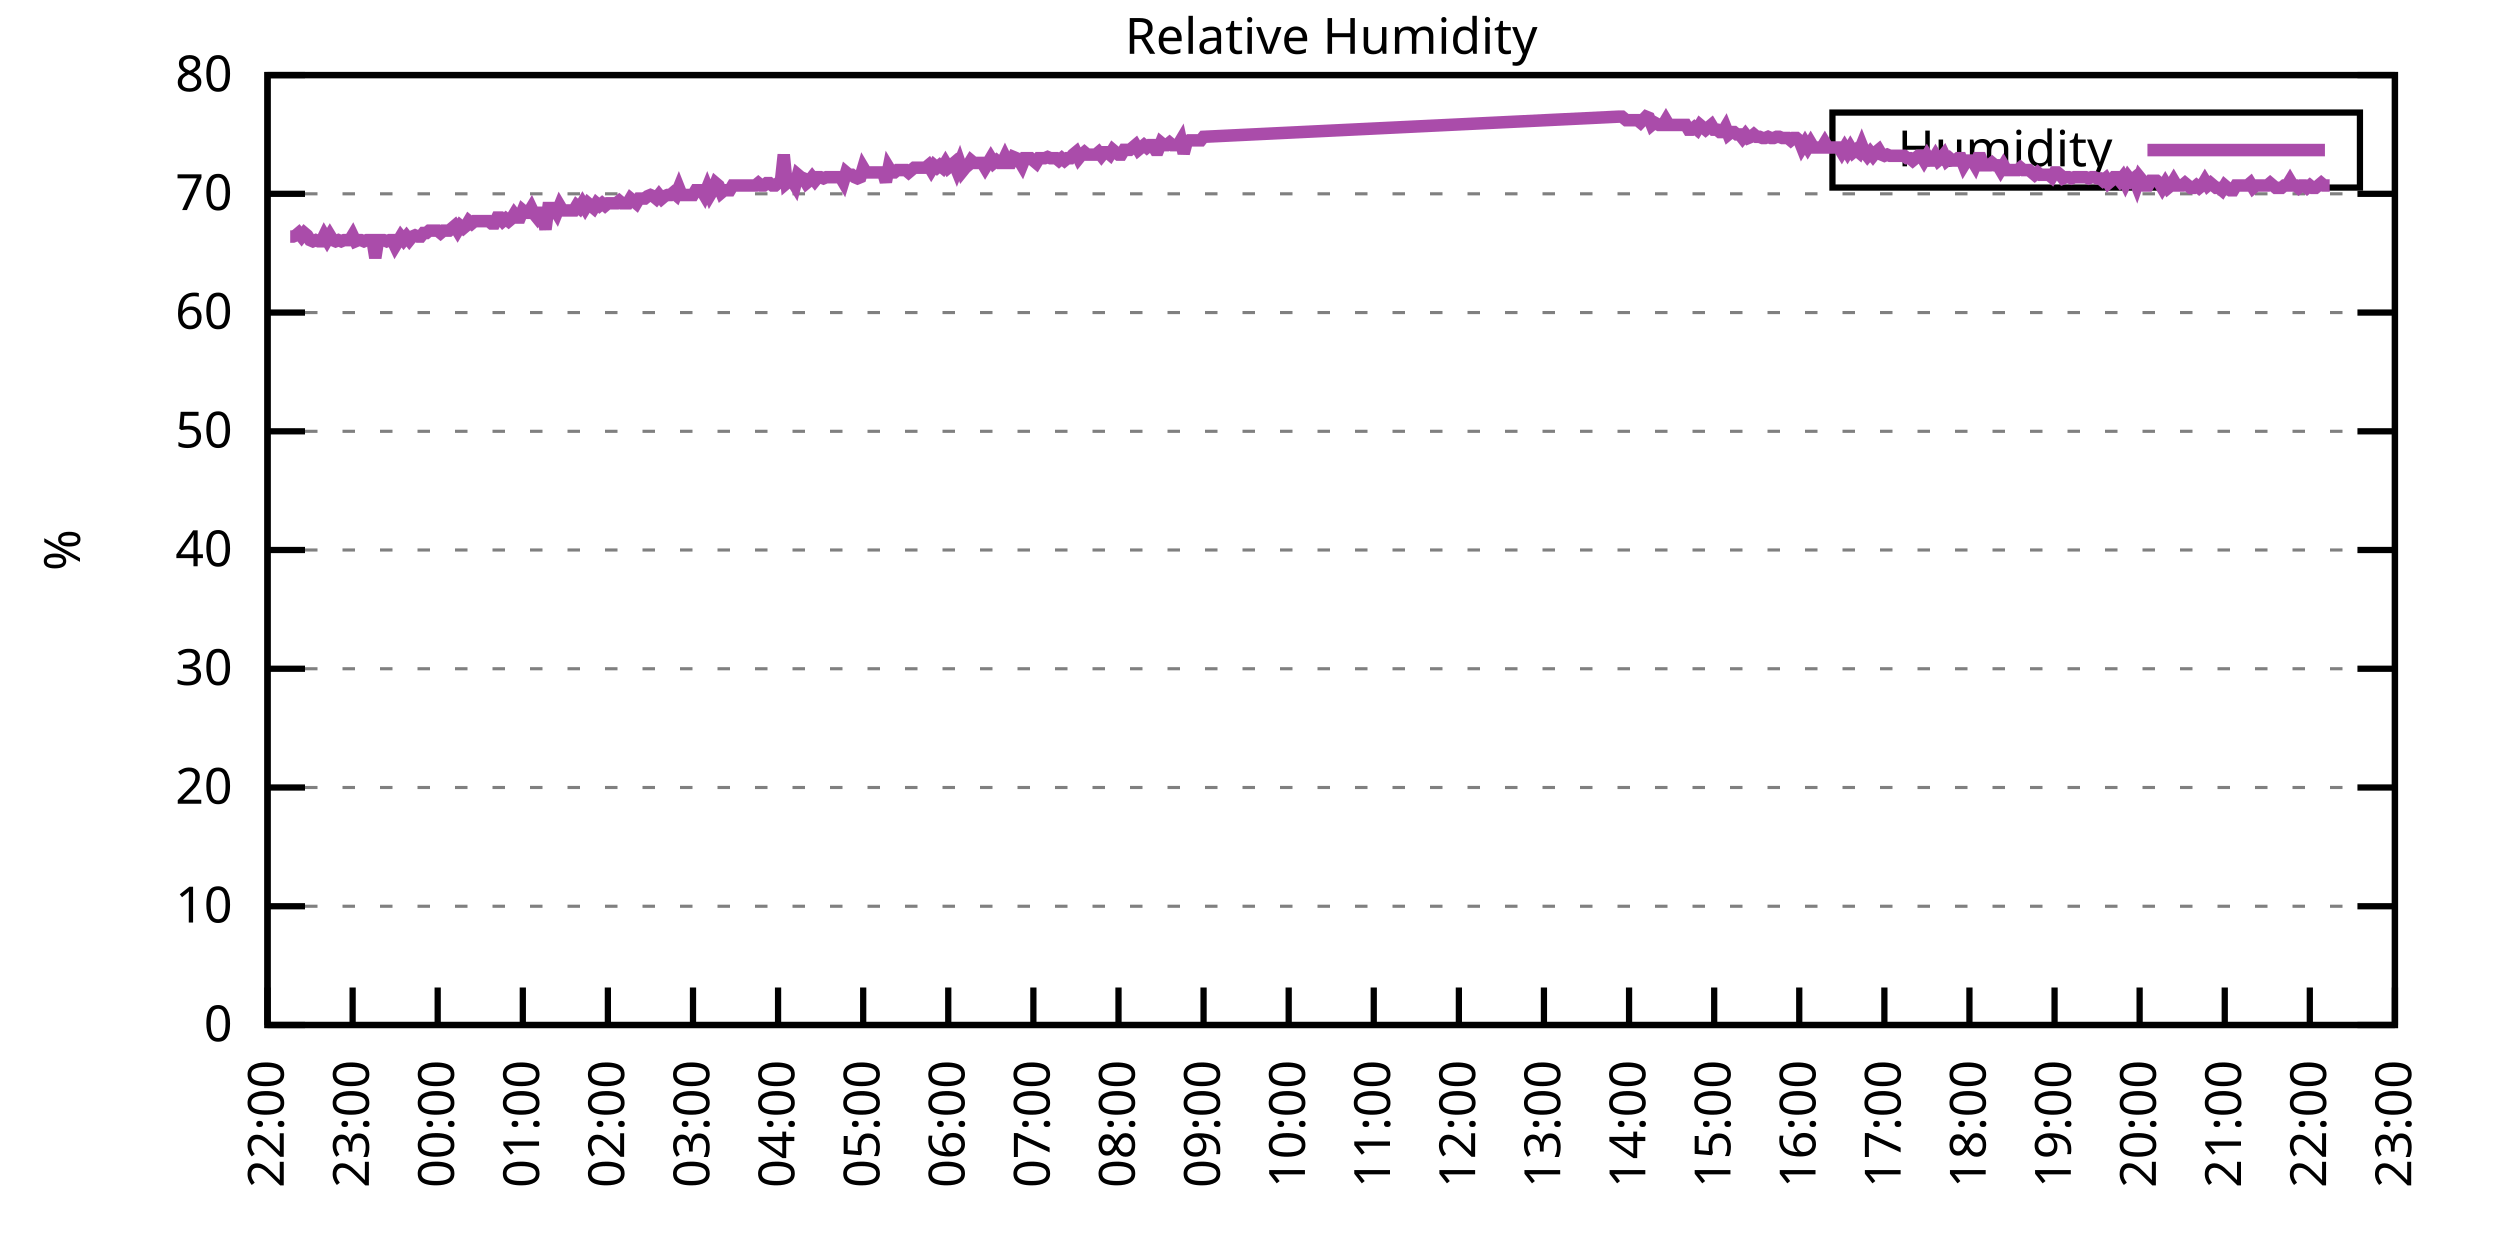
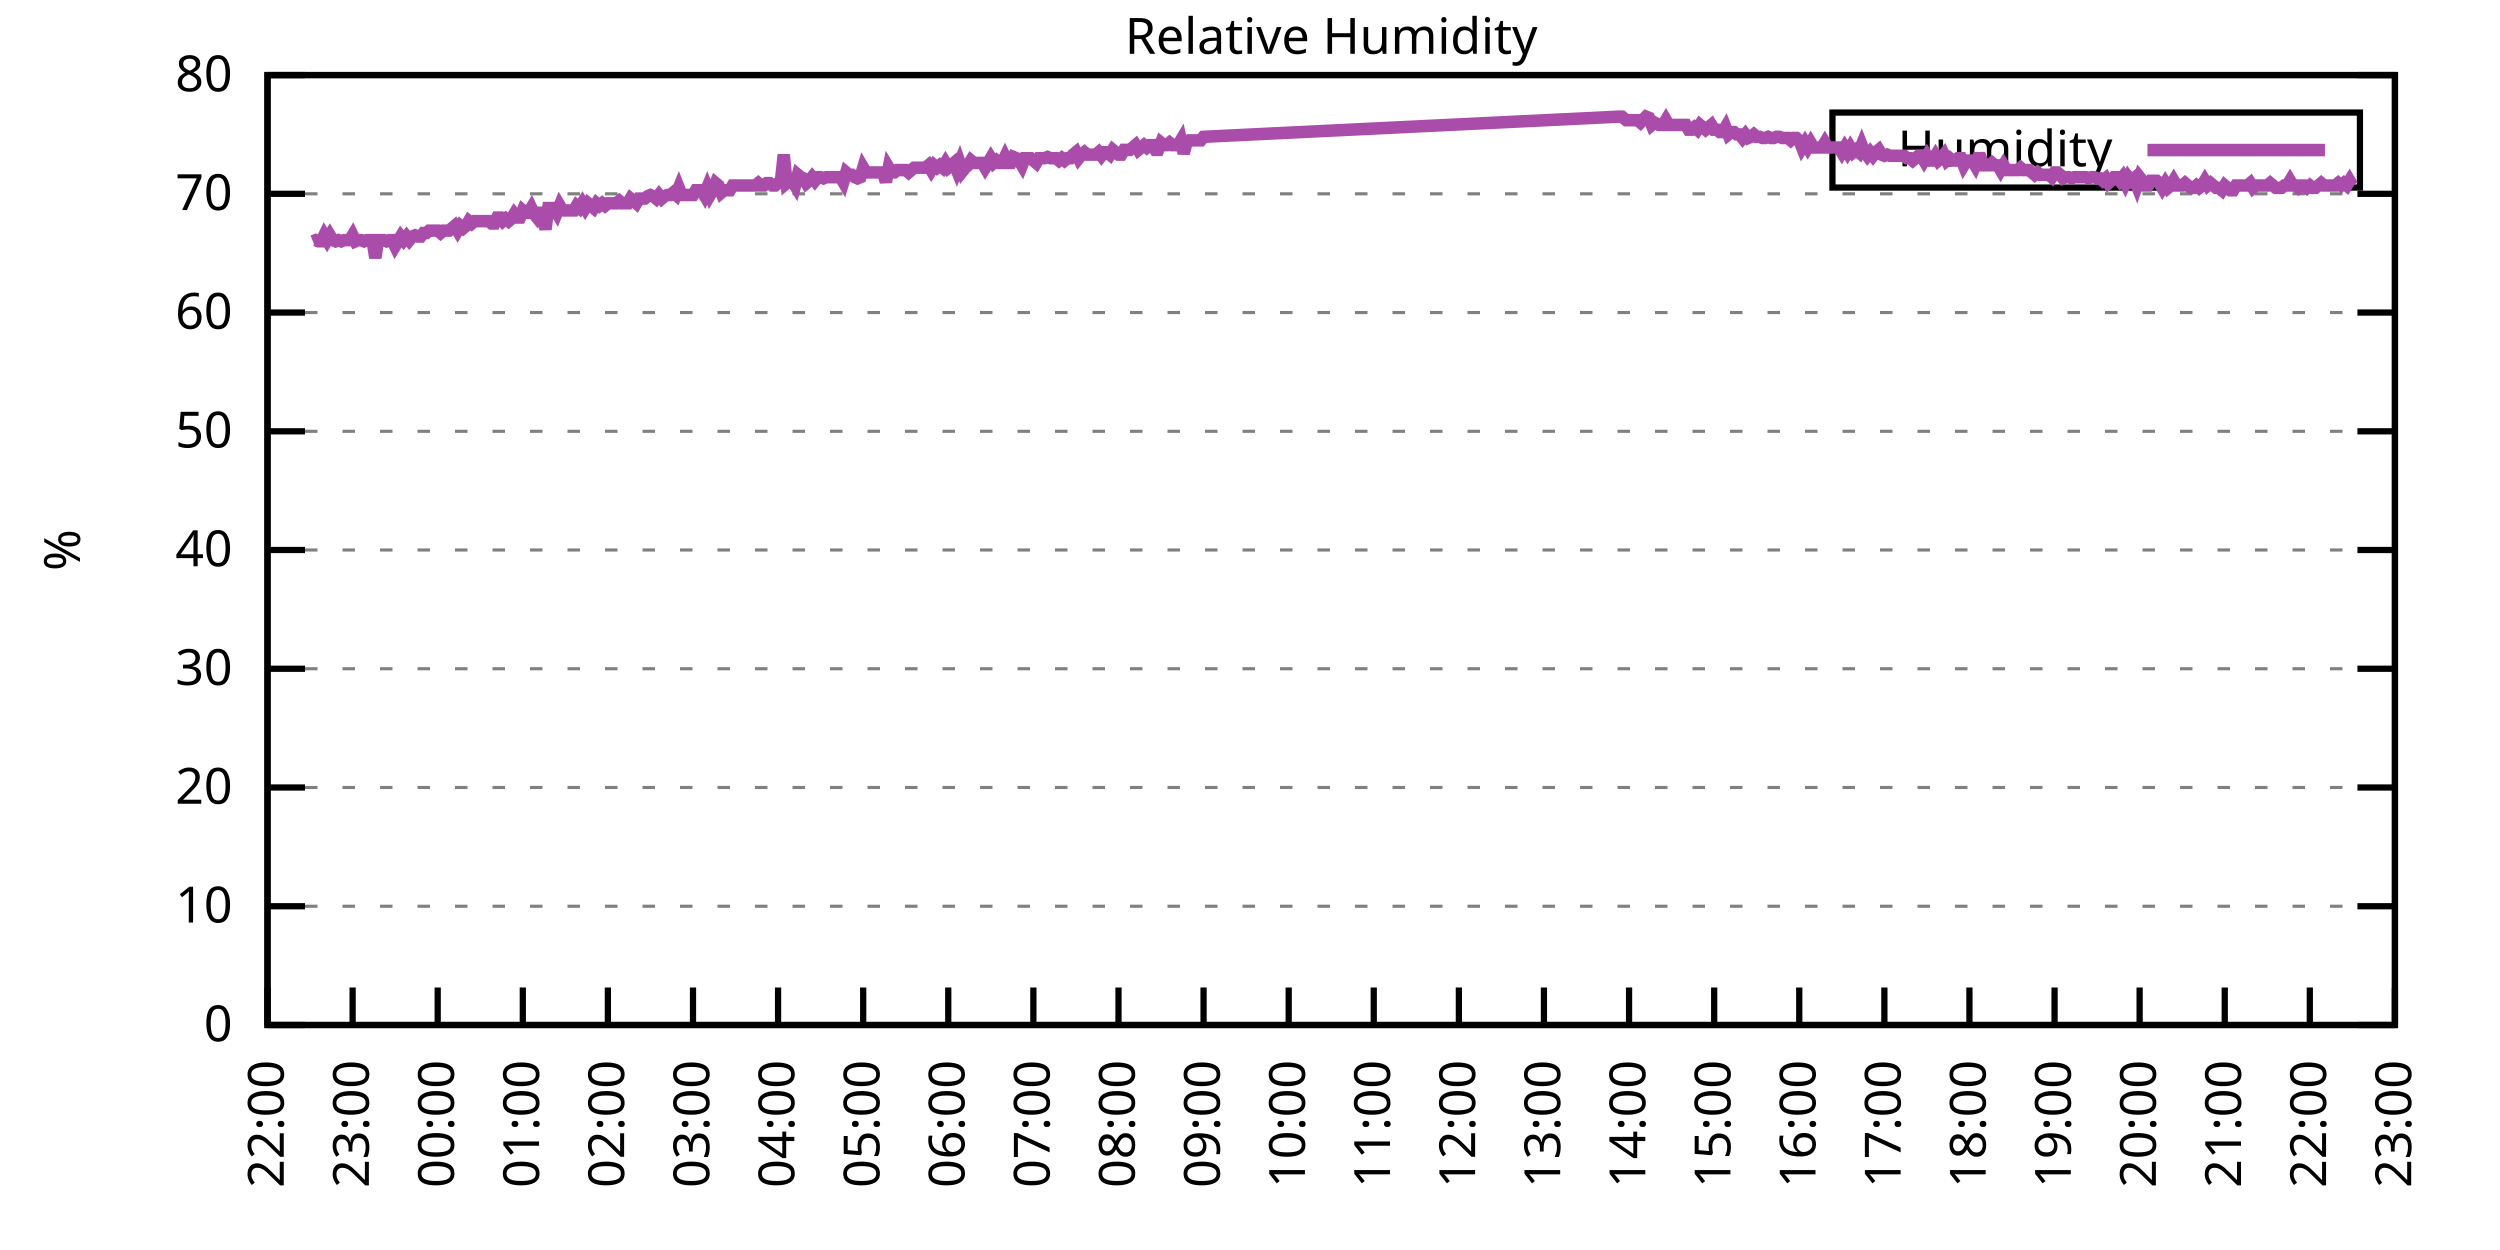
<svg xmlns="http://www.w3.org/2000/svg" xmlns:xlink="http://www.w3.org/1999/xlink" width="400" height="200" viewBox="0 0 400 200">
  <g id="gnuplot_canvas">
    <rect x="0" y="0" width="400" height="200" fill="none" />
    <defs>
      <circle id="gpDot" r="0.5" stroke-width="0.5" stroke="currentColor" />
      <path id="gpPt0" stroke-width="0.333" stroke="currentColor" d="M-1,0 h2 M0,-1 v2" />
      <path id="gpPt1" stroke-width="0.333" stroke="currentColor" d="M-1,-1 L1,1 M1,-1 L-1,1" />
      <path id="gpPt2" stroke-width="0.333" stroke="currentColor" d="M-1,0 L1,0 M0,-1 L0,1 M-1,-1 L1,1 M-1,1 L1,-1" />
      <rect id="gpPt3" stroke-width="0.333" stroke="currentColor" x="-1" y="-1" width="2" height="2" />
      <rect id="gpPt4" stroke-width="0.333" stroke="currentColor" fill="currentColor" x="-1" y="-1" width="2" height="2" />
      <circle id="gpPt5" stroke-width="0.333" stroke="currentColor" cx="0" cy="0" r="1" />
      <use xlink:href="#gpPt5" id="gpPt6" fill="currentColor" stroke="none" />
      <path id="gpPt7" stroke-width="0.333" stroke="currentColor" d="M0,-1.33 L-1.33,0.67 L1.33,0.67 z" />
      <use xlink:href="#gpPt7" id="gpPt8" fill="currentColor" stroke="none" />
      <use xlink:href="#gpPt7" id="gpPt9" stroke="currentColor" transform="rotate(180)" />
      <use xlink:href="#gpPt9" id="gpPt10" fill="currentColor" stroke="none" />
      <use xlink:href="#gpPt3" id="gpPt11" stroke="currentColor" transform="rotate(45)" />
      <use xlink:href="#gpPt11" id="gpPt12" fill="currentColor" stroke="none" />
      <path id="gpPt13" stroke-width="0.333" stroke="currentColor" d="M0,1.330 L1.265,0.411 L0.782,-1.067 L-0.782,-1.076 L-1.265,0.411 z" />
      <use xlink:href="#gpPt13" id="gpPt14" fill="currentColor" stroke="none" />
      <filter id="textbox" filterUnits="objectBoundingBox" x="0" y="0" height="1" width="1">
        <feFlood flood-color="white" flood-opacity="1" result="bgnd" />
        <feComposite in="SourceGraphic" in2="bgnd" operator="atop" />
      </filter>
      <filter id="greybox" filterUnits="objectBoundingBox" x="0" y="0" height="1" width="1">
        <feFlood flood-color="lightgrey" flood-opacity="1" result="grey" />
        <feComposite in="SourceGraphic" in2="grey" operator="atop" />
      </filter>
    </defs>
    <g fill="none" color="white" stroke="currentColor" stroke-width="1.00" stroke-linecap="butt" stroke-linejoin="miter">
</g>
    <g fill="none" color="black" stroke="currentColor" stroke-width="1.00" stroke-linecap="butt" stroke-linejoin="miter">
      <g stroke="none" shape-rendering="crispEdges">
        <polygon fill="rgb(255, 255, 255)" points="42.80,164.00 383.18,164.00 383.18,12.02 42.80,12.02 " />
      </g>
    </g>
    <g fill="none" color="black" stroke="currentColor" stroke-width="1.00" stroke-linecap="butt" stroke-linejoin="miter">
</g>
    <g fill="none" color="black" stroke="black" stroke-width="0.50" stroke-linecap="butt" stroke-linejoin="miter">
</g>
    <g fill="none" color="gray" stroke="currentColor" stroke-width="0.50" stroke-linecap="butt" stroke-linejoin="miter">
      <path stroke="gray" stroke-dasharray="2,4" class="gridline" d="M42.80,164.00 L383.19,164.00  " />
    </g>
    <g fill="none" color="gray" stroke="gray" stroke-width="1.00" stroke-linecap="butt" stroke-linejoin="miter">
</g>
    <g fill="none" color="black" stroke="currentColor" stroke-width="1.00" stroke-linecap="butt" stroke-linejoin="miter">
      <path stroke="black" d="M42.80,164.00 L48.80,164.00 M383.19,164.00 L377.19,164.00  " />
      <g transform="translate(37.20,166.60)" stroke="none" fill="black" font-family="Sans" font-size="8.00" text-anchor="end">
        <text>
          <tspan font-family="Sans"> 0</tspan>
        </text>
      </g>
    </g>
    <g fill="none" color="black" stroke="currentColor" stroke-width="1.00" stroke-linecap="butt" stroke-linejoin="miter">
</g>
    <g fill="none" color="black" stroke="black" stroke-width="0.50" stroke-linecap="butt" stroke-linejoin="miter">
</g>
    <g fill="none" color="gray" stroke="currentColor" stroke-width="0.50" stroke-linecap="butt" stroke-linejoin="miter">
      <path stroke="gray" stroke-dasharray="2,4" class="gridline" d="M42.80,145.00 L383.19,145.00  " />
    </g>
    <g fill="none" color="gray" stroke="gray" stroke-width="1.00" stroke-linecap="butt" stroke-linejoin="miter">
</g>
    <g fill="none" color="black" stroke="currentColor" stroke-width="1.00" stroke-linecap="butt" stroke-linejoin="miter">
      <path stroke="black" d="M42.80,145.00 L48.80,145.00 M383.19,145.00 L377.19,145.00  " />
      <g transform="translate(37.20,147.60)" stroke="none" fill="black" font-family="Sans" font-size="8.00" text-anchor="end">
        <text>
          <tspan font-family="Sans"> 10</tspan>
        </text>
      </g>
    </g>
    <g fill="none" color="black" stroke="currentColor" stroke-width="1.00" stroke-linecap="butt" stroke-linejoin="miter">
</g>
    <g fill="none" color="black" stroke="black" stroke-width="0.50" stroke-linecap="butt" stroke-linejoin="miter">
</g>
    <g fill="none" color="gray" stroke="currentColor" stroke-width="0.50" stroke-linecap="butt" stroke-linejoin="miter">
      <path stroke="gray" stroke-dasharray="2,4" class="gridline" d="M42.80,126.00 L383.19,126.00  " />
    </g>
    <g fill="none" color="gray" stroke="gray" stroke-width="1.00" stroke-linecap="butt" stroke-linejoin="miter">
</g>
    <g fill="none" color="black" stroke="currentColor" stroke-width="1.00" stroke-linecap="butt" stroke-linejoin="miter">
      <path stroke="black" d="M42.80,126.00 L48.80,126.00 M383.19,126.00 L377.19,126.00  " />
      <g transform="translate(37.20,128.60)" stroke="none" fill="black" font-family="Sans" font-size="8.00" text-anchor="end">
        <text>
          <tspan font-family="Sans"> 20</tspan>
        </text>
      </g>
    </g>
    <g fill="none" color="black" stroke="currentColor" stroke-width="1.00" stroke-linecap="butt" stroke-linejoin="miter">
</g>
    <g fill="none" color="black" stroke="black" stroke-width="0.50" stroke-linecap="butt" stroke-linejoin="miter">
</g>
    <g fill="none" color="gray" stroke="currentColor" stroke-width="0.50" stroke-linecap="butt" stroke-linejoin="miter">
      <path stroke="gray" stroke-dasharray="2,4" class="gridline" d="M42.80,107.00 L383.19,107.00  " />
    </g>
    <g fill="none" color="gray" stroke="gray" stroke-width="1.00" stroke-linecap="butt" stroke-linejoin="miter">
</g>
    <g fill="none" color="black" stroke="currentColor" stroke-width="1.00" stroke-linecap="butt" stroke-linejoin="miter">
      <path stroke="black" d="M42.80,107.00 L48.80,107.00 M383.19,107.00 L377.19,107.00  " />
      <g transform="translate(37.20,109.60)" stroke="none" fill="black" font-family="Sans" font-size="8.00" text-anchor="end">
        <text>
          <tspan font-family="Sans"> 30</tspan>
        </text>
      </g>
    </g>
    <g fill="none" color="black" stroke="currentColor" stroke-width="1.00" stroke-linecap="butt" stroke-linejoin="miter">
</g>
    <g fill="none" color="black" stroke="black" stroke-width="0.50" stroke-linecap="butt" stroke-linejoin="miter">
</g>
    <g fill="none" color="gray" stroke="currentColor" stroke-width="0.50" stroke-linecap="butt" stroke-linejoin="miter">
      <path stroke="gray" stroke-dasharray="2,4" class="gridline" d="M42.80,88.00 L383.19,88.00  " />
    </g>
    <g fill="none" color="gray" stroke="gray" stroke-width="1.00" stroke-linecap="butt" stroke-linejoin="miter">
</g>
    <g fill="none" color="black" stroke="currentColor" stroke-width="1.00" stroke-linecap="butt" stroke-linejoin="miter">
      <path stroke="black" d="M42.80,88.00 L48.80,88.00 M383.19,88.00 L377.19,88.00  " />
      <g transform="translate(37.20,90.60)" stroke="none" fill="black" font-family="Sans" font-size="8.00" text-anchor="end">
        <text>
          <tspan font-family="Sans"> 40</tspan>
        </text>
      </g>
    </g>
    <g fill="none" color="black" stroke="currentColor" stroke-width="1.00" stroke-linecap="butt" stroke-linejoin="miter">
</g>
    <g fill="none" color="black" stroke="black" stroke-width="0.50" stroke-linecap="butt" stroke-linejoin="miter">
</g>
    <g fill="none" color="gray" stroke="currentColor" stroke-width="0.50" stroke-linecap="butt" stroke-linejoin="miter">
      <path stroke="gray" stroke-dasharray="2,4" class="gridline" d="M42.80,69.01 L383.19,69.01  " />
    </g>
    <g fill="none" color="gray" stroke="gray" stroke-width="1.00" stroke-linecap="butt" stroke-linejoin="miter">
</g>
    <g fill="none" color="black" stroke="currentColor" stroke-width="1.00" stroke-linecap="butt" stroke-linejoin="miter">
      <path stroke="black" d="M42.80,69.01 L48.80,69.01 M383.19,69.01 L377.19,69.01  " />
      <g transform="translate(37.20,71.61)" stroke="none" fill="black" font-family="Sans" font-size="8.00" text-anchor="end">
        <text>
          <tspan font-family="Sans"> 50</tspan>
        </text>
      </g>
    </g>
    <g fill="none" color="black" stroke="currentColor" stroke-width="1.00" stroke-linecap="butt" stroke-linejoin="miter">
</g>
    <g fill="none" color="black" stroke="black" stroke-width="0.50" stroke-linecap="butt" stroke-linejoin="miter">
</g>
    <g fill="none" color="gray" stroke="currentColor" stroke-width="0.50" stroke-linecap="butt" stroke-linejoin="miter">
      <path stroke="gray" stroke-dasharray="2,4" class="gridline" d="M42.80,50.01 L383.19,50.01  " />
    </g>
    <g fill="none" color="gray" stroke="gray" stroke-width="1.00" stroke-linecap="butt" stroke-linejoin="miter">
</g>
    <g fill="none" color="black" stroke="currentColor" stroke-width="1.00" stroke-linecap="butt" stroke-linejoin="miter">
      <path stroke="black" d="M42.80,50.01 L48.80,50.01 M383.19,50.01 L377.19,50.01  " />
      <g transform="translate(37.20,52.61)" stroke="none" fill="black" font-family="Sans" font-size="8.00" text-anchor="end">
        <text>
          <tspan font-family="Sans"> 60</tspan>
        </text>
      </g>
    </g>
    <g fill="none" color="black" stroke="currentColor" stroke-width="1.00" stroke-linecap="butt" stroke-linejoin="miter">
</g>
    <g fill="none" color="black" stroke="black" stroke-width="0.50" stroke-linecap="butt" stroke-linejoin="miter">
</g>
    <g fill="none" color="gray" stroke="currentColor" stroke-width="0.50" stroke-linecap="butt" stroke-linejoin="miter">
      <path stroke="gray" stroke-dasharray="2,4" class="gridline" d="M42.80,31.01 L383.19,31.01  " />
    </g>
    <g fill="none" color="gray" stroke="gray" stroke-width="1.00" stroke-linecap="butt" stroke-linejoin="miter">
</g>
    <g fill="none" color="black" stroke="currentColor" stroke-width="1.00" stroke-linecap="butt" stroke-linejoin="miter">
      <path stroke="black" d="M42.80,31.01 L48.80,31.01 M383.19,31.01 L377.19,31.01  " />
      <g transform="translate(37.20,33.61)" stroke="none" fill="black" font-family="Sans" font-size="8.00" text-anchor="end">
        <text>
          <tspan font-family="Sans"> 70</tspan>
        </text>
      </g>
    </g>
    <g fill="none" color="black" stroke="currentColor" stroke-width="1.00" stroke-linecap="butt" stroke-linejoin="miter">
</g>
    <g fill="none" color="black" stroke="black" stroke-width="0.50" stroke-linecap="butt" stroke-linejoin="miter">
</g>
    <g fill="none" color="gray" stroke="currentColor" stroke-width="0.50" stroke-linecap="butt" stroke-linejoin="miter">
      <path stroke="gray" stroke-dasharray="2,4" class="gridline" d="M42.80,12.01 L383.19,12.01  " />
    </g>
    <g fill="none" color="gray" stroke="gray" stroke-width="1.00" stroke-linecap="butt" stroke-linejoin="miter">
</g>
    <g fill="none" color="black" stroke="currentColor" stroke-width="1.00" stroke-linecap="butt" stroke-linejoin="miter">
      <path stroke="black" d="M42.80,12.01 L48.80,12.01 M383.19,12.01 L377.19,12.01  " />
      <g transform="translate(37.20,14.61)" stroke="none" fill="black" font-family="Sans" font-size="8.00" text-anchor="end">
        <text>
          <tspan font-family="Sans"> 80</tspan>
        </text>
      </g>
    </g>
    <g fill="none" color="black" stroke="currentColor" stroke-width="1.00" stroke-linecap="butt" stroke-linejoin="miter">
      <path stroke="black" d="M42.80,164.00 L42.80,158.00  " />
      <g transform="translate(45.40,169.60) rotate(270.00)" stroke="none" fill="black" font-family="Sans" font-size="8.00" text-anchor="end">
        <text>
          <tspan font-family="Sans">22:00</tspan>
        </text>
      </g>
    </g>
    <g fill="none" color="black" stroke="currentColor" stroke-width="1.00" stroke-linecap="butt" stroke-linejoin="miter">
      <path stroke="black" d="M56.42,164.00 L56.42,158.00  " />
      <g transform="translate(59.02,169.60) rotate(270.00)" stroke="none" fill="black" font-family="Sans" font-size="8.00" text-anchor="end">
        <text>
          <tspan font-family="Sans">23:00</tspan>
        </text>
      </g>
    </g>
    <g fill="none" color="black" stroke="currentColor" stroke-width="1.00" stroke-linecap="butt" stroke-linejoin="miter">
      <path stroke="black" d="M70.03,164.00 L70.03,158.00  " />
      <g transform="translate(72.63,169.60) rotate(270.00)" stroke="none" fill="black" font-family="Sans" font-size="8.00" text-anchor="end">
        <text>
          <tspan font-family="Sans">00:00</tspan>
        </text>
      </g>
    </g>
    <g fill="none" color="black" stroke="currentColor" stroke-width="1.00" stroke-linecap="butt" stroke-linejoin="miter">
      <path stroke="black" d="M83.65,164.00 L83.65,158.00  " />
      <g transform="translate(86.25,169.60) rotate(270.00)" stroke="none" fill="black" font-family="Sans" font-size="8.00" text-anchor="end">
        <text>
          <tspan font-family="Sans">01:00</tspan>
        </text>
      </g>
    </g>
    <g fill="none" color="black" stroke="currentColor" stroke-width="1.00" stroke-linecap="butt" stroke-linejoin="miter">
      <path stroke="black" d="M97.26,164.00 L97.26,158.00  " />
      <g transform="translate(99.86,169.60) rotate(270.00)" stroke="none" fill="black" font-family="Sans" font-size="8.00" text-anchor="end">
        <text>
          <tspan font-family="Sans">02:00</tspan>
        </text>
      </g>
    </g>
    <g fill="none" color="black" stroke="currentColor" stroke-width="1.00" stroke-linecap="butt" stroke-linejoin="miter">
      <path stroke="black" d="M110.88,164.00 L110.88,158.00  " />
      <g transform="translate(113.48,169.60) rotate(270.00)" stroke="none" fill="black" font-family="Sans" font-size="8.00" text-anchor="end">
        <text>
          <tspan font-family="Sans">03:00</tspan>
        </text>
      </g>
    </g>
    <g fill="none" color="black" stroke="currentColor" stroke-width="1.00" stroke-linecap="butt" stroke-linejoin="miter">
      <path stroke="black" d="M124.49,164.00 L124.49,158.00  " />
      <g transform="translate(127.09,169.60) rotate(270.00)" stroke="none" fill="black" font-family="Sans" font-size="8.00" text-anchor="end">
        <text>
          <tspan font-family="Sans">04:00</tspan>
        </text>
      </g>
    </g>
    <g fill="none" color="black" stroke="currentColor" stroke-width="1.00" stroke-linecap="butt" stroke-linejoin="miter">
      <path stroke="black" d="M138.11,164.00 L138.11,158.00  " />
      <g transform="translate(140.71,169.60) rotate(270.00)" stroke="none" fill="black" font-family="Sans" font-size="8.00" text-anchor="end">
        <text>
          <tspan font-family="Sans">05:00</tspan>
        </text>
      </g>
    </g>
    <g fill="none" color="black" stroke="currentColor" stroke-width="1.00" stroke-linecap="butt" stroke-linejoin="miter">
      <path stroke="black" d="M151.72,164.00 L151.72,158.00  " />
      <g transform="translate(154.32,169.60) rotate(270.00)" stroke="none" fill="black" font-family="Sans" font-size="8.00" text-anchor="end">
        <text>
          <tspan font-family="Sans">06:00</tspan>
        </text>
      </g>
    </g>
    <g fill="none" color="black" stroke="currentColor" stroke-width="1.00" stroke-linecap="butt" stroke-linejoin="miter">
      <path stroke="black" d="M165.34,164.00 L165.34,158.00  " />
      <g transform="translate(167.94,169.60) rotate(270.00)" stroke="none" fill="black" font-family="Sans" font-size="8.00" text-anchor="end">
        <text>
          <tspan font-family="Sans">07:00</tspan>
        </text>
      </g>
    </g>
    <g fill="none" color="black" stroke="currentColor" stroke-width="1.00" stroke-linecap="butt" stroke-linejoin="miter">
      <path stroke="black" d="M178.96,164.00 L178.96,158.00  " />
      <g transform="translate(181.56,169.60) rotate(270.00)" stroke="none" fill="black" font-family="Sans" font-size="8.00" text-anchor="end">
        <text>
          <tspan font-family="Sans">08:00</tspan>
        </text>
      </g>
    </g>
    <g fill="none" color="black" stroke="currentColor" stroke-width="1.00" stroke-linecap="butt" stroke-linejoin="miter">
      <path stroke="black" d="M192.57,164.00 L192.57,158.00  " />
      <g transform="translate(195.17,169.60) rotate(270.00)" stroke="none" fill="black" font-family="Sans" font-size="8.00" text-anchor="end">
        <text>
          <tspan font-family="Sans">09:00</tspan>
        </text>
      </g>
    </g>
    <g fill="none" color="black" stroke="currentColor" stroke-width="1.00" stroke-linecap="butt" stroke-linejoin="miter">
      <path stroke="black" d="M206.19,164.00 L206.19,158.00  " />
      <g transform="translate(208.79,169.60) rotate(270.00)" stroke="none" fill="black" font-family="Sans" font-size="8.00" text-anchor="end">
        <text>
          <tspan font-family="Sans">10:00</tspan>
        </text>
      </g>
    </g>
    <g fill="none" color="black" stroke="currentColor" stroke-width="1.00" stroke-linecap="butt" stroke-linejoin="miter">
      <path stroke="black" d="M219.80,164.00 L219.80,158.00  " />
      <g transform="translate(222.40,169.60) rotate(270.00)" stroke="none" fill="black" font-family="Sans" font-size="8.00" text-anchor="end">
        <text>
          <tspan font-family="Sans">11:00</tspan>
        </text>
      </g>
    </g>
    <g fill="none" color="black" stroke="currentColor" stroke-width="1.00" stroke-linecap="butt" stroke-linejoin="miter">
      <path stroke="black" d="M233.42,164.00 L233.42,158.00  " />
      <g transform="translate(236.02,169.60) rotate(270.00)" stroke="none" fill="black" font-family="Sans" font-size="8.00" text-anchor="end">
        <text>
          <tspan font-family="Sans">12:00</tspan>
        </text>
      </g>
    </g>
    <g fill="none" color="black" stroke="currentColor" stroke-width="1.00" stroke-linecap="butt" stroke-linejoin="miter">
      <path stroke="black" d="M247.03,164.00 L247.03,158.00  " />
      <g transform="translate(249.63,169.60) rotate(270.00)" stroke="none" fill="black" font-family="Sans" font-size="8.00" text-anchor="end">
        <text>
          <tspan font-family="Sans">13:00</tspan>
        </text>
      </g>
    </g>
    <g fill="none" color="black" stroke="currentColor" stroke-width="1.00" stroke-linecap="butt" stroke-linejoin="miter">
      <path stroke="black" d="M260.65,164.00 L260.65,158.00  " />
      <g transform="translate(263.25,169.60) rotate(270.00)" stroke="none" fill="black" font-family="Sans" font-size="8.00" text-anchor="end">
        <text>
          <tspan font-family="Sans">14:00</tspan>
        </text>
      </g>
    </g>
    <g fill="none" color="black" stroke="currentColor" stroke-width="1.00" stroke-linecap="butt" stroke-linejoin="miter">
      <path stroke="black" d="M274.27,164.00 L274.27,158.00  " />
      <g transform="translate(276.87,169.60) rotate(270.00)" stroke="none" fill="black" font-family="Sans" font-size="8.00" text-anchor="end">
        <text>
          <tspan font-family="Sans">15:00</tspan>
        </text>
      </g>
    </g>
    <g fill="none" color="black" stroke="currentColor" stroke-width="1.00" stroke-linecap="butt" stroke-linejoin="miter">
      <path stroke="black" d="M287.88,164.00 L287.88,158.00  " />
      <g transform="translate(290.48,169.60) rotate(270.00)" stroke="none" fill="black" font-family="Sans" font-size="8.00" text-anchor="end">
        <text>
          <tspan font-family="Sans">16:00</tspan>
        </text>
      </g>
    </g>
    <g fill="none" color="black" stroke="currentColor" stroke-width="1.00" stroke-linecap="butt" stroke-linejoin="miter">
      <path stroke="black" d="M301.50,164.00 L301.50,158.00  " />
      <g transform="translate(304.10,169.60) rotate(270.00)" stroke="none" fill="black" font-family="Sans" font-size="8.00" text-anchor="end">
        <text>
          <tspan font-family="Sans">17:00</tspan>
        </text>
      </g>
    </g>
    <g fill="none" color="black" stroke="currentColor" stroke-width="1.00" stroke-linecap="butt" stroke-linejoin="miter">
      <path stroke="black" d="M315.11,164.00 L315.11,158.00  " />
      <g transform="translate(317.71,169.60) rotate(270.00)" stroke="none" fill="black" font-family="Sans" font-size="8.00" text-anchor="end">
        <text>
          <tspan font-family="Sans">18:00</tspan>
        </text>
      </g>
    </g>
    <g fill="none" color="black" stroke="currentColor" stroke-width="1.00" stroke-linecap="butt" stroke-linejoin="miter">
      <path stroke="black" d="M328.73,164.00 L328.73,158.00  " />
      <g transform="translate(331.33,169.60) rotate(270.00)" stroke="none" fill="black" font-family="Sans" font-size="8.00" text-anchor="end">
        <text>
          <tspan font-family="Sans">19:00</tspan>
        </text>
      </g>
    </g>
    <g fill="none" color="black" stroke="currentColor" stroke-width="1.00" stroke-linecap="butt" stroke-linejoin="miter">
      <path stroke="black" d="M342.34,164.00 L342.34,158.00  " />
      <g transform="translate(344.94,169.60) rotate(270.00)" stroke="none" fill="black" font-family="Sans" font-size="8.00" text-anchor="end">
        <text>
          <tspan font-family="Sans">20:00</tspan>
        </text>
      </g>
    </g>
    <g fill="none" color="black" stroke="currentColor" stroke-width="1.00" stroke-linecap="butt" stroke-linejoin="miter">
      <path stroke="black" d="M355.96,164.00 L355.96,158.00  " />
      <g transform="translate(358.56,169.60) rotate(270.00)" stroke="none" fill="black" font-family="Sans" font-size="8.00" text-anchor="end">
        <text>
          <tspan font-family="Sans">21:00</tspan>
        </text>
      </g>
    </g>
    <g fill="none" color="black" stroke="currentColor" stroke-width="1.00" stroke-linecap="butt" stroke-linejoin="miter">
      <path stroke="black" d="M369.57,164.00 L369.57,158.00  " />
      <g transform="translate(372.17,169.60) rotate(270.00)" stroke="none" fill="black" font-family="Sans" font-size="8.00" text-anchor="end">
        <text>
          <tspan font-family="Sans">22:00</tspan>
        </text>
      </g>
    </g>
    <g fill="none" color="black" stroke="currentColor" stroke-width="1.00" stroke-linecap="butt" stroke-linejoin="miter">
      <path stroke="black" d="M383.19,164.00 L383.19,158.00  " />
      <g transform="translate(385.79,169.60) rotate(270.00)" stroke="none" fill="black" font-family="Sans" font-size="8.00" text-anchor="end">
        <text>
          <tspan font-family="Sans">23:00</tspan>
        </text>
      </g>
    </g>
    <g fill="none" color="black" stroke="currentColor" stroke-width="1.00" stroke-linecap="butt" stroke-linejoin="miter">
</g>
    <g fill="none" color="black" stroke="currentColor" stroke-width="1.00" stroke-linecap="butt" stroke-linejoin="miter">
      <path stroke="black" d="M42.80,12.01 L42.80,164.00 L383.19,164.00 L383.19,12.01 L42.80,12.01 Z  " />
    </g>
    <g fill="none" color="black" stroke="currentColor" stroke-width="1.00" stroke-linecap="butt" stroke-linejoin="miter">
</g>
    <g fill="none" color="black" stroke="currentColor" stroke-width="1.00" stroke-linecap="butt" stroke-linejoin="miter">
      <path stroke="black" d="M293.19,30.01 L293.19,18.01 L377.59,18.01 L377.59,30.01 L293.19,30.01 Z  " />
    </g>
    <g id="Relative_Humidity_plot_1">
      <g fill="none" color="white" stroke="black" stroke-width="2.00" stroke-linecap="butt" stroke-linejoin="miter">
</g>
      <g fill="none" color="black" stroke="currentColor" stroke-width="2.00" stroke-linecap="butt" stroke-linejoin="miter">
        <g transform="translate(337.99,26.61)" stroke="none" fill="black" font-family="Sans" font-size="8.00" text-anchor="end">
          <text>
            <tspan font-family="Sans">Humidity</tspan>
          </text>
        </g>
      </g>
      <g fill="none" color="black" stroke="currentColor" stroke-width="2.00" stroke-linecap="butt" stroke-linejoin="miter">
-         <path stroke="rgb(170,  76, 170)" d="M343.59,24.01 L371.99,24.01 M46.43,37.85 L46.88,37.85 L47.34,37.66 L47.79,37.28 L48.25,37.85 L48.70,37.28   L49.15,37.66 L49.61,38.42 L50.06,38.61 L50.52,38.42 L50.97,38.61 L51.42,38.61 L51.88,37.66 L52.33,38.42   L52.78,37.66 L53.24,38.42 L53.69,38.61 L54.15,38.42 L54.60,38.61 L55.05,38.42 L55.51,38.42 L55.96,38.42   L56.42,37.66 L56.87,38.61 L57.32,38.42 L57.78,38.42 L58.23,38.61 L58.68,38.42 L59.14,38.42 L59.59,38.42   L60.05,41.27 L60.50,38.42 L60.95,38.42 L61.41,38.42 L61.86,38.61 L62.32,38.42 L62.77,38.42 L63.22,39.37   L63.68,38.61 L64.13,37.85 L64.58,38.42 L65.04,37.85 L65.49,38.42 L65.95,37.85 L66.40,37.66 L66.85,37.85   L67.31,37.85 L67.76,37.28 L68.22,37.28 L68.67,36.90 L69.12,36.90 L69.58,36.90 L70.03,36.90 L70.49,37.28   L70.94,36.90 L71.39,36.90 L71.85,36.90 L72.30,36.52 L72.75,36.14 L73.21,36.90 L73.66,36.14 L74.12,36.52   L74.57,36.14 L75.02,35.38 L75.48,35.76 L75.93,35.38 L76.39,35.38 L76.84,35.38 L77.29,35.38 L77.75,35.38   L78.20,35.38 L78.65,35.76 L79.11,35.76 L79.56,34.81 L80.02,34.81 L80.47,35.38 L80.92,35.00 L81.38,35.38   L81.83,35.00 L82.29,34.24 L82.74,34.81 L83.19,34.81 L83.65,33.67 L84.10,34.05 L84.55,34.05 L85.01,33.29   L85.46,34.24 L85.92,34.81 L86.37,34.05 L86.82,34.05 L87.28,36.71 L87.73,33.29 L88.19,33.29 L88.64,33.29   L89.09,34.05 L89.55,32.91 L90.00,33.67 L90.45,33.67 L90.91,33.67 L91.36,33.67 L91.82,33.67 L92.27,32.91   L92.72,33.29 L93.18,32.53 L93.63,33.29 L94.09,32.53 L94.54,32.91 L94.99,33.29 L95.45,32.53 L95.90,32.91   L96.35,32.53 L96.81,32.91 L97.26,32.53 L97.72,32.53 L98.17,32.53 L98.62,32.53 L99.08,32.15 L99.53,32.53   L99.99,32.53 L100.44,32.53 L100.89,31.77 L101.35,32.15 L101.80,32.53 L102.25,31.77 L102.71,31.77 L103.16,31.77   L103.62,31.39 L104.07,31.20 L104.52,31.39 L104.98,31.77 L105.43,31.20 L105.89,31.77 L106.34,31.39 L106.79,31.20   L107.25,31.20 L107.70,30.82 L108.15,31.20 L108.61,30.06 L109.06,31.20 L109.52,31.20 L109.97,31.20 L110.42,31.20   L110.88,31.20 L111.33,30.44 L111.79,30.44 L112.24,30.44 L112.69,31.20 L113.15,30.06 L113.60,31.20 L114.05,30.44   L114.51,29.30 L114.96,29.68 L115.42,30.82 L115.87,30.44 L116.32,30.44 L116.78,30.44 L117.23,29.68 L117.69,29.68   L118.14,29.68 L118.59,29.68 L119.05,29.68 L119.50,29.68 L119.96,29.68 L120.41,29.68 L120.86,29.68 L121.32,29.30   L121.77,29.68 L122.22,29.68 L122.68,29.30 L123.13,29.30 L123.59,29.68 L124.04,29.68 L124.49,29.30 L124.95,28.92   L125.40,24.74 L125.86,29.30 L126.31,28.92 L126.76,28.92 L127.22,29.68 L127.67,27.97 L128.12,28.35 L128.58,28.54   L129.03,29.30 L129.49,28.92 L129.94,28.35 L130.39,28.92 L130.85,28.35 L131.30,28.35 L131.76,28.54 L132.21,28.35   L132.66,28.35 L133.12,28.35 L133.57,28.35 L134.02,28.35 L134.48,28.35 L134.93,29.11 L135.39,27.59 L135.84,27.97   L136.29,27.97 L136.75,28.35 L137.20,28.54 L137.66,28.35 L138.11,26.83 L138.56,27.59 L139.02,27.59 L139.47,27.59   L139.92,27.59 L140.38,27.59 L140.83,27.59 L141.29,27.59 L141.74,29.11 L142.19,26.83 L142.65,27.59 L143.10,27.59   L143.56,27.21 L144.01,27.21 L144.46,27.21 L144.92,27.21 L145.37,27.59 L145.82,27.21 L146.28,26.83 L146.73,26.83   L147.19,26.83 L147.64,26.83 L148.09,26.83 L148.55,26.45 L149.00,27.21 L149.46,26.45 L149.91,26.83 L150.36,26.45   L150.82,26.83 L151.27,26.07 L151.72,26.83 L152.18,26.45 L152.63,26.07 L153.09,27.21 L153.54,26.07 L153.99,27.40   L154.45,26.83 L154.90,26.45 L155.36,25.69 L155.81,26.07 L156.26,26.07 L156.72,26.07 L157.17,26.07 L157.62,26.83   L158.08,26.07 L158.53,25.31 L158.99,26.07 L159.44,25.69 L159.89,26.07 L160.35,26.07 L160.80,25.12 L161.26,26.07   L161.71,26.07 L162.16,25.12 L162.62,25.31 L163.07,25.69 L163.52,26.45 L163.98,25.31 L164.43,25.31 L164.89,25.31   L165.34,25.69 L165.79,26.07 L166.25,25.31 L166.70,25.31 L167.16,25.31 L167.61,25.12 L168.06,25.31 L168.52,25.31   L168.97,25.31 L169.43,25.69 L169.88,25.31 L170.33,25.69 L170.79,25.31 L171.24,25.31 L171.69,24.74 L172.15,24.36   L172.60,25.31 L173.06,24.74 L173.51,24.36 L173.96,24.74 L174.42,24.74 L174.87,24.74 L175.33,24.74 L175.78,24.36   L176.23,24.93 L176.69,24.36 L177.14,24.36 L177.59,24.74 L178.05,23.98 L178.50,24.36 L178.96,24.74 L179.41,24.74   L179.86,23.98 L180.32,23.98 L180.77,23.98 L181.23,23.60 L181.68,23.22 L182.13,23.98 L182.59,23.60 L183.04,23.22   L183.49,23.60 L183.95,23.22 L184.40,23.22 L184.86,23.98 L185.31,23.98 L185.76,22.84 L186.22,23.22 L186.67,23.22   L187.13,22.84 L187.58,23.22 L188.03,23.22 L188.49,23.22 L188.94,22.46 L189.39,24.55 L189.85,22.84 L190.30,22.46   L190.76,22.46 L191.21,22.46 L191.66,22.46 L192.12,22.46 L192.57,21.89 L259.06,18.66 L259.51,18.66 L260.20,19.23   L261.10,19.23 L261.56,19.23 L262.01,19.23 L262.47,19.61 L263.37,18.66 L263.83,18.85 L264.28,19.99 L264.73,19.61   L265.42,19.99 L266.10,19.99 L266.55,19.23 L267.00,19.99 L267.46,19.99 L267.91,19.99 L268.59,19.99 L269.27,19.99   L269.73,19.99 L270.18,20.75 L270.63,20.75 L271.09,20.37 L271.54,20.75 L272.00,19.99 L272.45,20.37 L272.90,20.75   L273.36,20.37 L273.81,19.99 L274.27,20.75 L274.72,20.75 L275.17,21.13 L275.63,21.13 L276.08,20.37 L276.53,21.51   L276.99,21.13 L277.44,21.13 L277.90,21.51 L278.35,21.51 L278.80,22.08 L279.26,21.51 L279.71,22.08 L280.17,21.89   L280.62,21.51 L281.07,21.89 L281.53,21.89 L281.98,22.08 L282.43,22.08 L282.89,21.89 L283.34,22.08 L283.80,22.08   L284.25,21.89 L284.70,21.89 L285.16,22.08 L285.61,22.08 L286.07,22.08 L286.52,22.46 L286.97,22.08 L287.43,22.08   L287.88,22.46 L288.33,23.60 L288.79,22.84 L289.24,23.60 L289.70,22.84 L290.15,23.60 L290.60,23.60 L291.06,23.60   L291.51,23.60 L291.97,22.84 L292.42,23.60 L292.87,23.60 L293.33,23.60 L293.78,23.60 L294.23,23.60 L294.69,24.36   L295.14,23.60 L295.60,24.36 L296.05,23.60 L296.50,24.36 L296.96,23.98 L297.41,24.36 L297.87,23.22 L298.32,24.36   L298.77,24.93 L299.23,24.36 L299.68,24.93 L300.13,24.36 L300.59,23.98 L301.04,24.74 L301.50,24.93 L301.95,24.74   L302.40,24.93 L302.86,24.93 L303.31,24.93 L303.77,24.93 L304.22,24.93 L304.67,24.93 L305.13,25.31 L305.58,25.31   L306.03,25.69 L306.49,25.31 L306.94,24.93 L307.40,24.93 L307.85,25.69 L308.30,24.93 L308.76,25.69 L309.21,25.69   L309.67,24.93 L310.12,25.69 L310.57,25.31 L311.03,24.74 L311.48,25.69 L311.94,25.31 L312.39,25.69 L312.84,25.69   L313.30,25.31 L313.75,25.31 L314.20,26.45 L314.66,25.69 L315.11,25.69 L315.57,25.69 L316.02,26.45 L316.47,25.31   L316.93,25.31 L317.38,26.45 L317.84,26.45 L318.29,26.45 L318.74,26.07 L319.20,26.45 L319.65,26.45 L320.10,27.21   L320.56,26.45 L321.01,27.21 L321.47,27.21 L321.92,27.21 L322.37,27.21 L322.83,27.21 L323.28,26.83 L323.74,27.21   L324.19,27.21 L324.64,27.21 L325.10,27.59 L325.55,27.97 L326.00,27.59 L326.46,27.97 L326.91,27.97 L327.37,27.97   L327.82,27.97 L328.27,28.35 L328.73,27.59 L329.18,27.59 L329.64,27.97 L330.09,28.54 L330.54,28.35 L331.00,28.35   L331.45,28.54 L331.90,28.35 L332.36,28.35 L332.81,28.35 L333.27,28.35 L333.72,28.35 L334.17,28.54 L334.63,28.35   L335.08,28.35 L335.54,28.54 L335.99,28.54 L336.44,28.92 L336.90,28.54 L337.35,29.30 L337.80,28.92 L338.26,28.35   L338.71,28.35 L339.17,28.92 L339.62,28.35 L340.07,29.30 L340.53,28.35 L340.98,28.92 L341.44,28.54 L341.89,29.68   L342.34,28.35 L342.80,28.92 L343.25,29.68 L343.70,29.68 L344.16,28.92 L344.61,28.92 L345.07,28.92 L345.52,29.30   L345.97,30.06 L346.43,29.30 L346.88,30.06 L347.34,29.68 L347.79,28.92 L348.24,29.68 L348.70,29.68 L349.15,29.68   L349.60,29.30 L350.06,29.68 L350.51,30.06 L350.97,30.06 L351.42,29.68 L351.87,30.06 L352.33,29.68 L352.78,28.92   L353.24,29.68 L353.69,29.30 L354.14,29.68 L354.60,30.06 L355.05,30.06 L355.50,30.44 L355.96,29.68 L356.41,30.06   L356.87,30.44 L357.32,30.44 L357.77,29.68 L358.23,29.68 L358.68,29.68 L359.14,29.68 L359.59,29.68 L360.04,29.30   L360.50,30.06 L360.95,29.68 L361.41,29.68 L361.86,29.68 L362.31,29.68 L362.77,29.68 L363.22,29.30 L363.67,29.68   L364.13,30.06 L364.58,30.06 L365.04,30.06 L365.49,29.68 L365.94,29.68 L366.40,28.92 L366.85,29.68 L367.31,29.68   L367.76,30.06 L368.21,29.68 L368.67,29.68 L369.12,30.06 L369.57,29.68 L370.03,30.06 L370.48,30.06 L370.94,29.68   L371.39,29.30 L371.84,29.68 L372.30,29.68 L372.75,29.68  " />
+         <path stroke="rgb(170,  76, 170)" d="M343.59,24.01 L371.99,24.01 M50.06,38.61 L50.52,38.42 L50.97,38.61 L51.42,38.61 L51.88,37.66 L52.33,38.42   L52.78,37.66 L53.24,38.42 L53.69,38.61 L54.15,38.42 L54.60,38.61 L55.05,38.42 L55.51,38.42 L55.96,38.42   L56.42,37.66 L56.87,38.61 L57.32,38.42 L57.78,38.42 L58.23,38.61 L58.68,38.42 L59.14,38.42 L59.59,38.42   L60.05,41.27 L60.50,38.42 L60.95,38.42 L61.41,38.42 L61.86,38.61 L62.32,38.42 L62.77,38.42 L63.22,39.37   L63.68,38.61 L64.13,37.85 L64.58,38.42 L65.04,37.85 L65.49,38.42 L65.95,37.85 L66.40,37.66 L66.85,37.85   L67.31,37.85 L67.76,37.28 L68.22,37.28 L68.67,36.90 L69.12,36.90 L69.58,36.90 L70.03,36.90 L70.49,37.28   L70.94,36.90 L71.39,36.90 L71.85,36.90 L72.30,36.52 L72.75,36.14 L73.21,36.90 L73.66,36.14 L74.12,36.52   L74.57,36.14 L75.02,35.38 L75.48,35.76 L75.93,35.38 L76.39,35.38 L76.84,35.38 L77.29,35.38 L77.75,35.38   L78.20,35.38 L78.65,35.76 L79.11,35.76 L79.56,34.81 L80.02,34.81 L80.47,35.38 L80.92,35.00 L81.38,35.38   L81.83,35.00 L82.29,34.24 L82.74,34.81 L83.19,34.81 L83.65,33.67 L84.10,34.05 L84.55,34.05 L85.01,33.29   L85.46,34.24 L85.92,34.81 L86.37,34.05 L86.82,34.05 L87.28,36.71 L87.73,33.29 L88.19,33.29 L88.64,33.29   L89.09,34.05 L89.55,32.91 L90.00,33.67 L90.45,33.67 L90.91,33.67 L91.36,33.67 L91.82,33.67 L92.27,32.91   L92.72,33.29 L93.18,32.53 L93.63,33.29 L94.09,32.53 L94.54,32.91 L94.99,33.29 L95.45,32.53 L95.90,32.91   L96.35,32.53 L96.81,32.91 L97.26,32.53 L97.72,32.53 L98.17,32.53 L98.62,32.53 L99.08,32.15 L99.53,32.53   L99.99,32.53 L100.44,32.53 L100.89,31.77 L101.35,32.15 L101.80,32.53 L102.25,31.77 L102.71,31.77 L103.16,31.77   L103.62,31.39 L104.07,31.20 L104.52,31.39 L104.98,31.77 L105.43,31.20 L105.89,31.77 L106.34,31.39 L106.79,31.20   L107.25,31.20 L107.70,30.82 L108.15,31.20 L108.61,30.06 L109.06,31.20 L109.52,31.20 L109.97,31.20 L110.42,31.20   L110.88,31.20 L111.33,30.44 L111.79,30.44 L112.24,30.44 L112.69,31.20 L113.15,30.06 L113.60,31.20 L114.05,30.44   L114.51,29.30 L114.96,29.68 L115.42,30.82 L115.87,30.44 L116.32,30.44 L116.78,30.44 L117.23,29.68 L117.69,29.68   L118.14,29.68 L118.59,29.68 L119.05,29.68 L119.50,29.68 L119.96,29.68 L120.41,29.68 L120.86,29.68 L121.32,29.30   L121.77,29.68 L122.22,29.68 L122.68,29.30 L123.13,29.30 L123.59,29.68 L124.04,29.68 L124.49,29.30 L124.95,28.92   L125.40,24.74 L125.86,29.30 L126.31,28.92 L126.76,28.92 L127.22,29.68 L127.67,27.97 L128.12,28.35 L128.58,28.54   L129.03,29.30 L129.49,28.92 L129.94,28.35 L130.39,28.92 L130.85,28.35 L131.30,28.35 L131.76,28.54 L132.21,28.35   L132.66,28.35 L133.12,28.35 L133.57,28.35 L134.02,28.35 L134.48,28.35 L134.93,29.11 L135.39,27.59 L135.84,27.97   L136.29,27.97 L136.75,28.35 L137.20,28.54 L137.66,28.35 L138.11,26.83 L138.56,27.59 L139.02,27.59 L139.47,27.59   L139.92,27.59 L140.38,27.59 L140.83,27.59 L141.29,27.59 L141.74,29.11 L142.19,26.83 L142.65,27.59 L143.10,27.59   L143.56,27.21 L144.01,27.21 L144.46,27.21 L144.92,27.21 L145.37,27.59 L145.82,27.21 L146.28,26.83 L146.73,26.83   L147.19,26.83 L147.64,26.83 L148.09,26.83 L148.55,26.45 L149.00,27.21 L149.46,26.45 L149.91,26.83 L150.36,26.45   L150.82,26.83 L151.27,26.07 L151.72,26.83 L152.18,26.45 L152.63,26.07 L153.09,27.21 L153.54,26.07 L153.99,27.40   L154.45,26.83 L154.90,26.45 L155.36,25.69 L155.81,26.07 L156.26,26.07 L156.72,26.07 L157.17,26.07 L157.62,26.83   L158.08,26.07 L158.53,25.31 L158.99,26.07 L159.44,25.69 L159.89,26.07 L160.35,26.07 L160.80,25.12 L161.26,26.07   L161.71,26.07 L162.16,25.12 L162.62,25.31 L163.07,25.69 L163.52,26.45 L163.98,25.31 L164.43,25.31 L164.89,25.31   L165.34,25.69 L165.79,26.07 L166.25,25.31 L166.70,25.31 L167.16,25.31 L167.61,25.12 L168.06,25.31 L168.52,25.31   L168.97,25.31 L169.43,25.69 L169.88,25.31 L170.33,25.69 L170.79,25.31 L171.24,25.31 L171.69,24.74 L172.15,24.36   L172.60,25.31 L173.06,24.74 L173.51,24.36 L173.96,24.74 L174.42,24.74 L174.87,24.74 L175.33,24.74 L175.78,24.36   L176.23,24.93 L176.69,24.36 L177.14,24.36 L177.59,24.74 L178.05,23.98 L178.50,24.36 L178.96,24.74 L179.41,24.74   L179.86,23.98 L180.32,23.98 L180.77,23.98 L181.23,23.60 L181.68,23.22 L182.13,23.98 L182.59,23.60 L183.04,23.22   L183.49,23.60 L183.95,23.22 L184.40,23.22 L184.86,23.98 L185.31,23.98 L185.76,22.84 L186.22,23.22 L186.67,23.22   L187.13,22.84 L187.58,23.22 L188.03,23.22 L188.49,23.22 L188.94,22.46 L189.39,24.55 L189.85,22.84 L190.30,22.46   L190.76,22.46 L191.21,22.46 L191.66,22.46 L192.12,22.46 L192.57,21.89 L259.06,18.66 L259.51,18.66 L260.20,19.23   L261.10,19.23 L261.56,19.23 L262.01,19.23 L262.47,19.61 L263.37,18.66 L263.83,18.85 L264.28,19.99 L264.73,19.61   L265.42,19.99 L266.10,19.99 L266.55,19.23 L267.00,19.99 L267.46,19.99 L267.91,19.99 L268.59,19.99 L269.27,19.99   L269.73,19.99 L270.18,20.75 L270.63,20.75 L271.09,20.37 L271.54,20.75 L272.00,19.99 L272.45,20.37 L272.90,20.75   L273.36,20.37 L273.81,19.99 L274.27,20.75 L274.72,20.75 L275.17,21.13 L275.63,21.13 L276.08,20.37 L276.53,21.51   L276.99,21.13 L277.44,21.13 L277.90,21.51 L278.35,21.51 L278.80,22.08 L279.26,21.51 L279.71,22.08 L280.17,21.89   L280.62,21.51 L281.07,21.89 L281.53,21.89 L281.98,22.08 L282.43,22.08 L282.89,21.89 L283.34,22.08 L283.80,22.08   L284.25,21.89 L284.70,21.89 L285.16,22.08 L285.61,22.08 L286.07,22.08 L286.52,22.46 L286.97,22.08 L287.43,22.08   L287.88,22.46 L288.33,23.60 L288.79,22.84 L289.24,23.60 L289.70,22.84 L290.15,23.60 L290.60,23.60 L291.06,23.60   L291.51,23.60 L291.97,22.84 L292.42,23.60 L292.87,23.60 L293.33,23.60 L293.78,23.60 L294.23,23.60 L294.69,24.36   L295.14,23.60 L295.60,24.36 L296.05,23.60 L296.50,24.36 L296.96,23.98 L297.41,24.36 L297.87,23.22 L298.32,24.36   L298.77,24.93 L299.23,24.36 L299.68,24.93 L300.13,24.36 L300.59,23.98 L301.04,24.74 L301.50,24.93 L301.95,24.74   L302.40,24.93 L302.86,24.93 L303.31,24.93 L303.77,24.93 L304.22,24.93 L304.67,24.93 L305.13,25.31 L305.58,25.31   L306.03,25.69 L306.49,25.31 L306.94,24.93 L307.40,24.93 L307.85,25.69 L308.30,24.93 L308.76,25.69 L309.21,25.69   L309.67,24.93 L310.12,25.69 L310.57,25.31 L311.03,24.74 L311.48,25.69 L311.94,25.31 L312.39,25.69 L312.84,25.69   L313.30,25.31 L313.75,25.31 L314.20,26.45 L314.66,25.69 L315.11,25.69 L315.57,25.69 L316.02,26.45 L316.47,25.31   L316.93,25.31 L317.38,26.45 L317.84,26.45 L318.29,26.45 L318.74,26.07 L319.20,26.45 L319.65,26.45 L320.10,27.21   L320.56,26.45 L321.01,27.21 L321.47,27.21 L321.92,27.21 L322.37,27.21 L322.83,27.21 L323.28,26.83 L323.74,27.21   L324.19,27.21 L324.64,27.21 L325.10,27.59 L325.55,27.97 L326.00,27.59 L326.46,27.97 L326.91,27.97 L327.37,27.97   L327.82,27.97 L328.27,28.35 L328.73,27.59 L329.18,27.59 L329.64,27.97 L330.09,28.54 L330.54,28.35 L331.00,28.35   L331.45,28.54 L331.90,28.35 L332.36,28.35 L332.81,28.35 L333.27,28.35 L333.72,28.35 L334.17,28.54 L334.63,28.35   L335.08,28.35 L335.54,28.54 L335.99,28.54 L336.44,28.92 L336.90,28.54 L337.35,29.30 L337.80,28.92 L338.26,28.35   L338.71,28.35 L339.17,28.92 L339.62,28.35 L340.07,29.30 L340.53,28.35 L340.98,28.92 L341.44,28.54 L341.89,29.68   L342.34,28.35 L342.80,28.92 L343.25,29.68 L343.70,29.68 L344.16,28.92 L344.61,28.92 L345.07,28.92 L345.52,29.30   L345.97,30.06 L346.43,29.30 L346.88,30.06 L347.34,29.68 L347.79,28.92 L348.24,29.68 L348.70,29.68 L349.15,29.68   L349.60,29.30 L350.06,29.68 L350.51,30.06 L350.97,30.06 L351.42,29.68 L351.87,30.06 L352.33,29.68 L352.78,28.92   L353.24,29.68 L353.69,29.30 L354.14,29.68 L354.60,30.06 L355.05,30.06 L355.50,30.44 L355.96,29.68 L356.41,30.06   L356.87,30.44 L357.32,30.44 L357.77,29.68 L358.23,29.68 L358.68,29.68 L359.14,29.68 L359.59,29.68 L360.04,29.30   L360.50,30.06 L360.95,29.68 L361.41,29.68 L361.86,29.68 L362.31,29.68 L362.77,29.68 L363.22,29.30 L363.67,29.68   L364.13,30.06 L364.58,30.06 L365.04,30.06 L365.49,29.68 L365.94,29.68 L366.40,28.92 L366.85,29.68 L367.31,29.68   L367.76,30.06 L368.21,29.68 L368.67,29.68 L369.12,30.06 L369.57,29.68 L370.03,30.06 L370.48,30.06 L370.94,29.68   L371.39,29.30 L371.84,29.68 L372.30,29.68 L372.75,29.68 L373.21,29.68 L373.66,29.68 L374.11,29.30 L374.57,29.68   L375.02,29.30 L375.47,29.68 L375.93,28.92 L376.38,29.68  " />
      </g>
    </g>
    <g fill="none" color="black" stroke="currentColor" stroke-width="2.00" stroke-linecap="butt" stroke-linejoin="miter">
</g>
    <g fill="none" color="black" stroke="black" stroke-width="1.00" stroke-linecap="butt" stroke-linejoin="miter">
</g>
    <g fill="none" color="black" stroke="currentColor" stroke-width="1.00" stroke-linecap="butt" stroke-linejoin="miter">
      <path stroke="black" d="M42.80,12.01 L42.80,164.00 L383.19,164.00 L383.19,12.01 L42.80,12.01 Z  " />
      <g transform="translate(12.80,88.01) rotate(270.00)" stroke="none" fill="black" font-family="Sans" font-size="8.00" text-anchor="middle">
        <text>
          <tspan font-family="Sans">%</tspan>
        </text>
      </g>
    </g>
    <g fill="none" color="black" stroke="currentColor" stroke-width="1.00" stroke-linecap="butt" stroke-linejoin="miter">
</g>
    <g fill="none" color="black" stroke="currentColor" stroke-width="1.00" stroke-linecap="butt" stroke-linejoin="miter">
      <g transform="translate(212.99,8.61)" stroke="none" fill="black" font-family="Sans" font-size="8.00" text-anchor="middle">
        <text>
          <tspan font-family="Sans">Relative Humidity</tspan>
        </text>
      </g>
    </g>
    <g fill="none" color="black" stroke="currentColor" stroke-width="1.00" stroke-linecap="butt" stroke-linejoin="miter">
</g>
  </g>
</svg>
